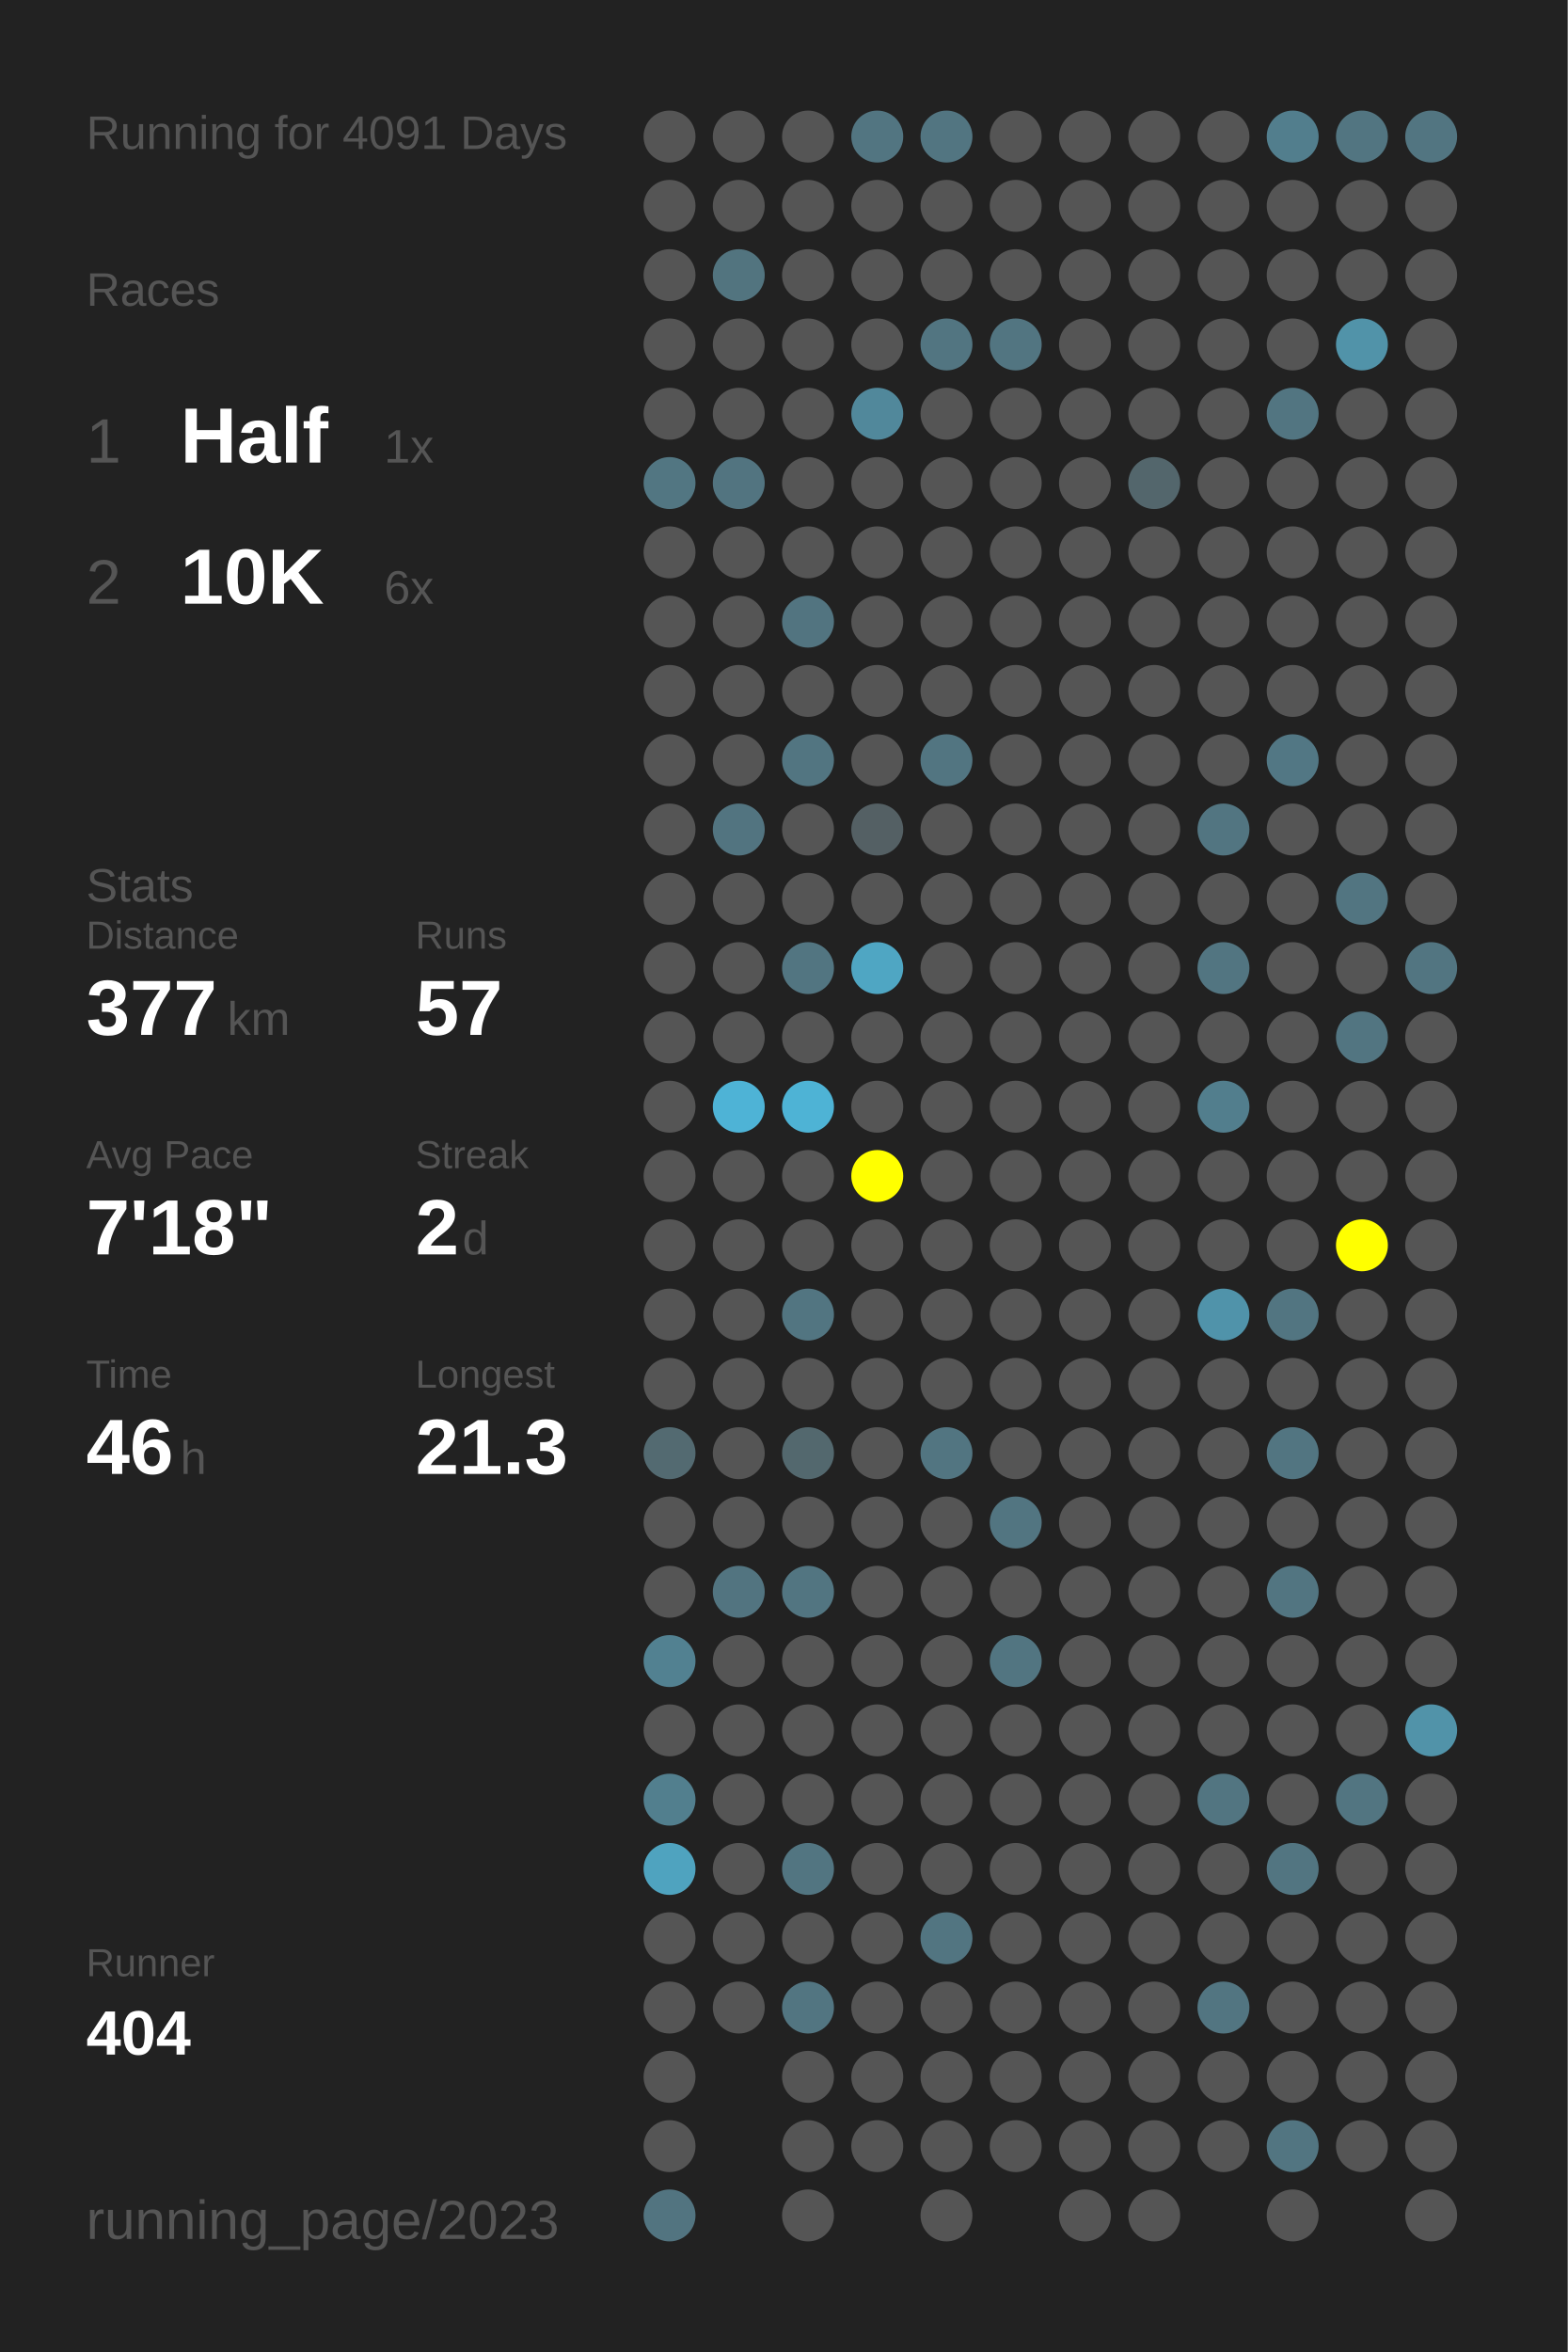
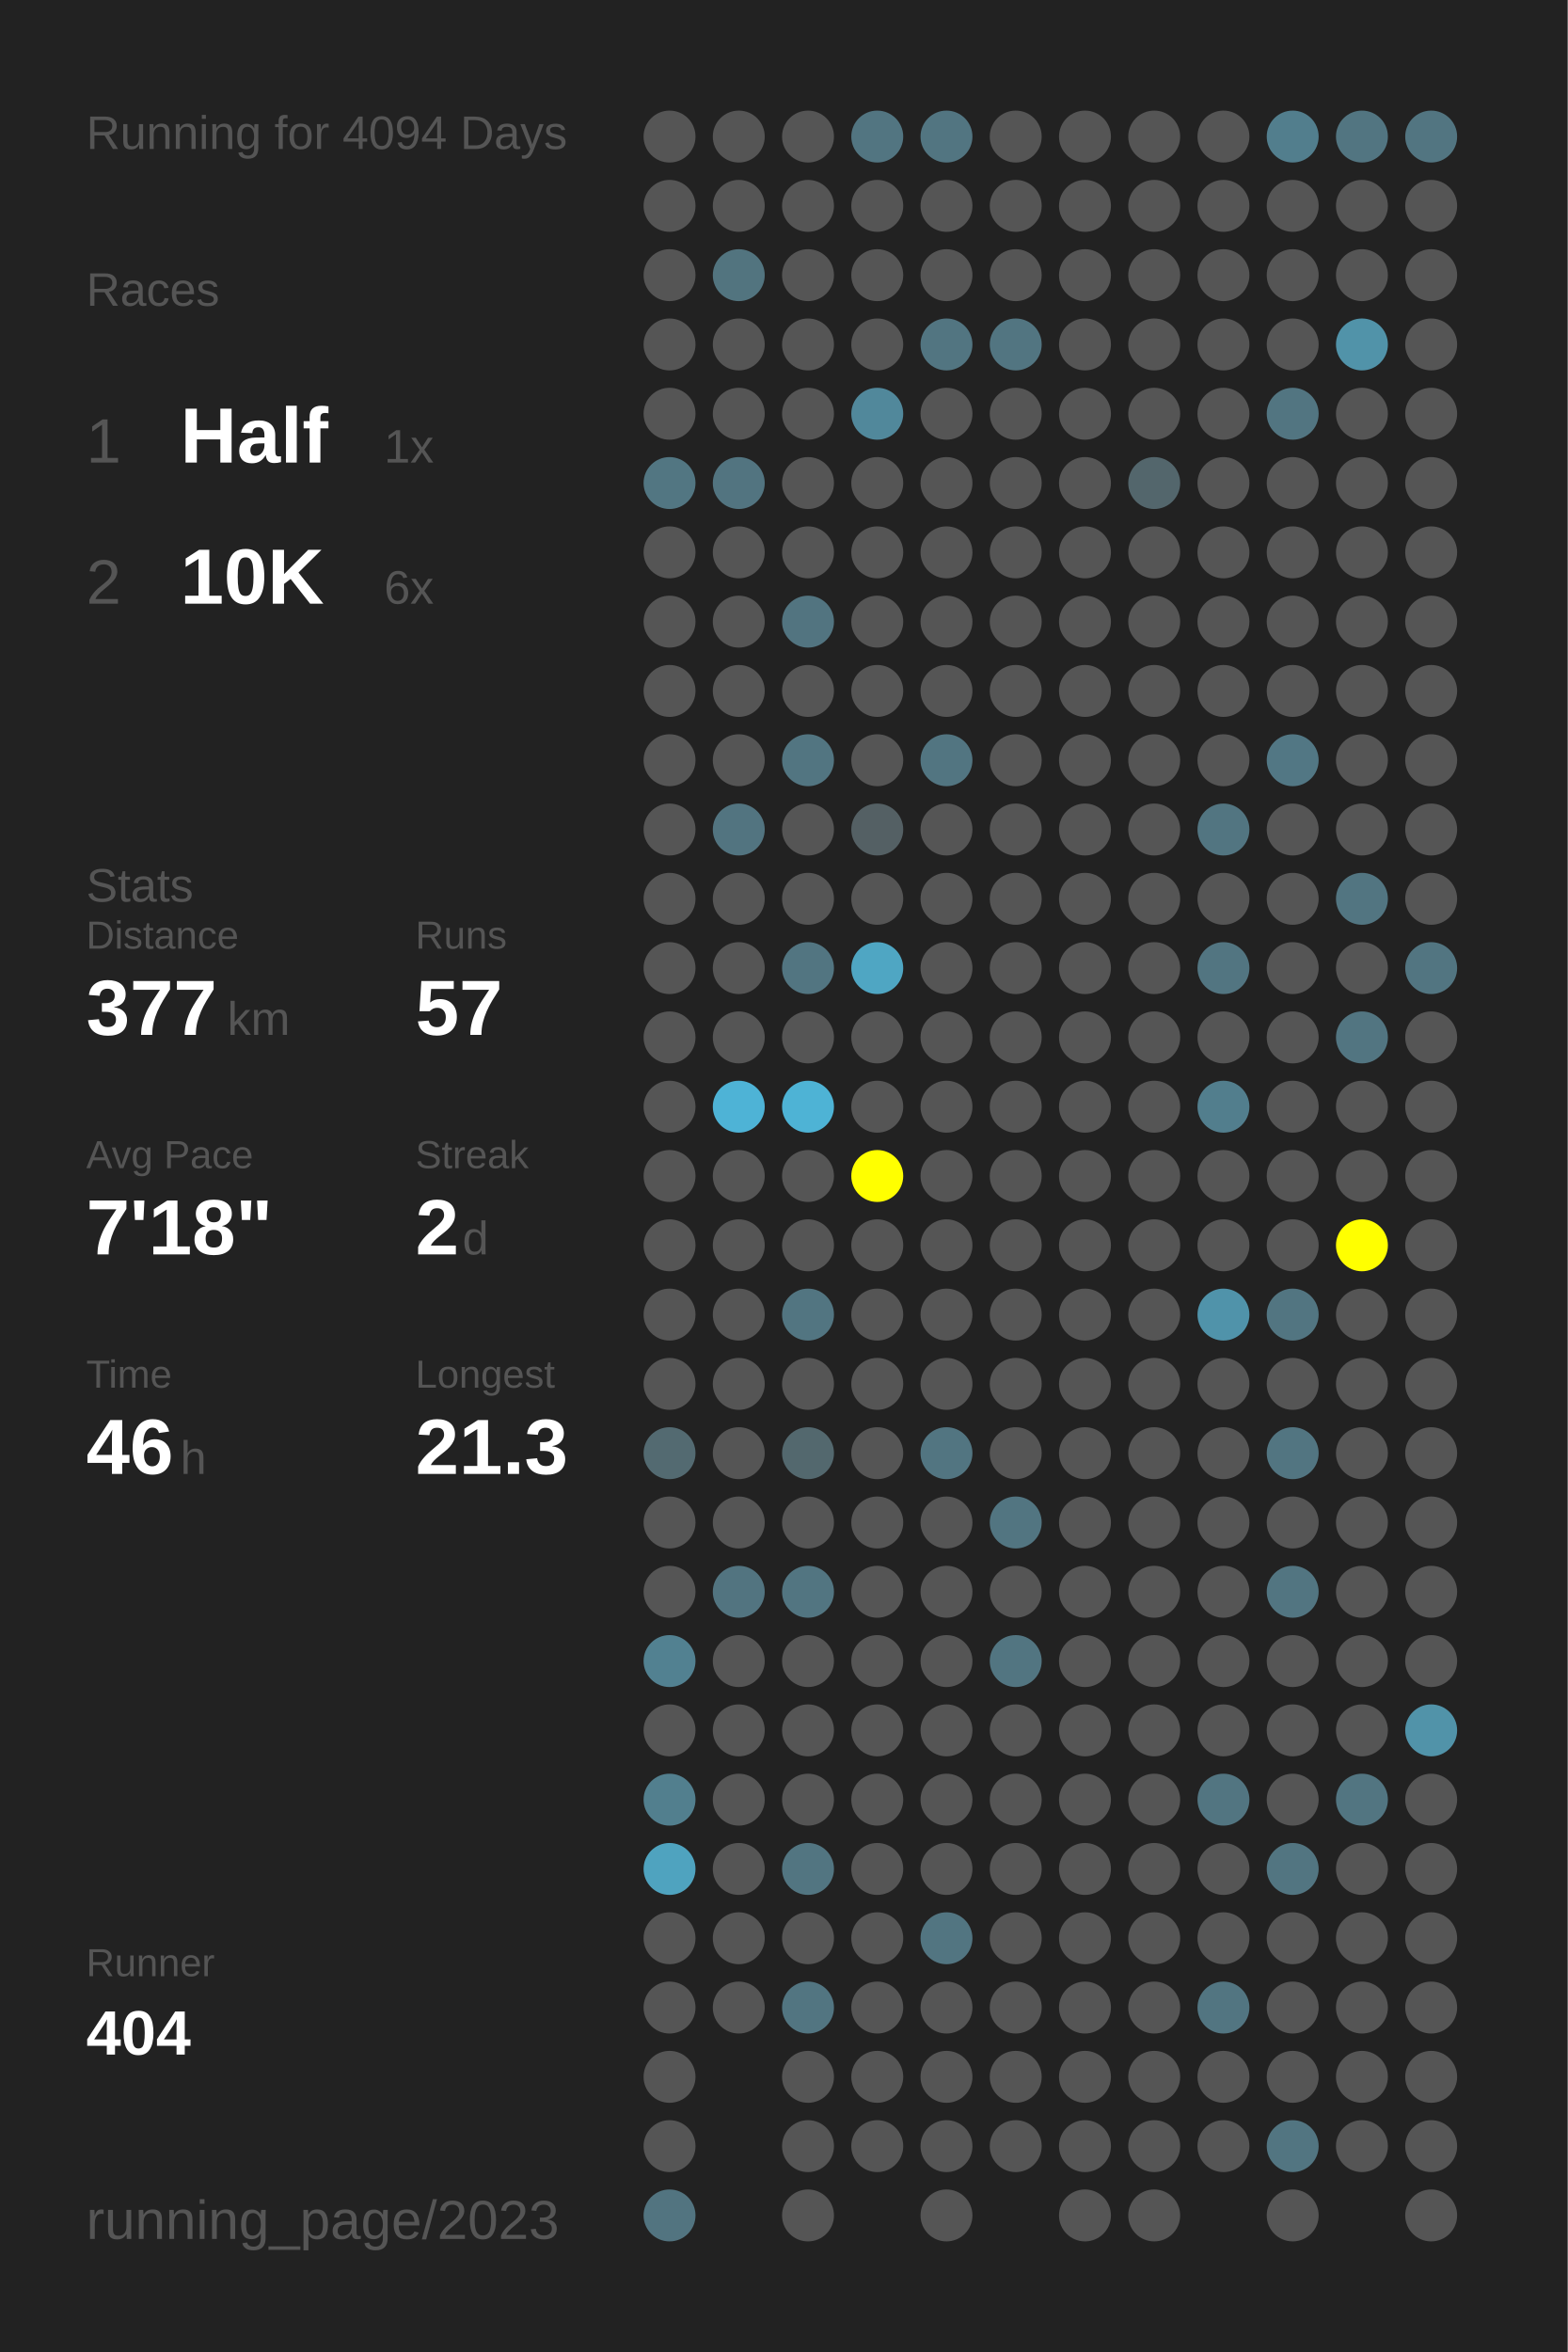
<svg xmlns="http://www.w3.org/2000/svg" baseProfile="full" height="300mm" version="1.1" viewBox="0,0,200,300" width="200mm">
  <defs />
  <rect fill="#222222" height="300" width="200" x="0" y="0" />
-   <text fill="#555555" style="font-size:6px; font-family:Arial;" x="11" y="19">Running for 4091 Days</text>
+   <text fill="#555555" style="font-size:6px; font-family:Arial;" x="11" y="19">Running for 4094 Days</text>
  <text fill="#555555" style="font-size:6px; font-family:Arial;" x="11" y="39">Races</text>
  <text fill="#555555" style="font-size:8px; font-family:Arial;" x="11" y="59">1</text>
  <text fill="#FFFFFF" style="font-size:10px; font-family:Arial; font-weight:bold;" x="23" y="59">Half</text>
  <text fill="#555555" style="font-size:6px; font-family:Arial;" x="49" y="59">1x</text>
  <text fill="#555555" style="font-size:8px; font-family:Arial;" x="11" y="77">2</text>
  <text fill="#FFFFFF" style="font-size:10px; font-family:Arial; font-weight:bold;" x="23" y="77">10K</text>
  <text fill="#555555" style="font-size:6px; font-family:Arial;" x="49" y="77">6x</text>
  <text fill="#555555" style="font-size:6px; font-family:Arial;" x="11" y="115">Stats</text>
  <text fill="#555555" style="font-size:5px; font-family:Arial;" x="11" y="121">Distance</text>
  <text fill="#FFFFFF" style="font-size:10px; font-family:Arial; font-weight:bold;" x="11" y="132">377</text>
  <text fill="#555555" style="font-size:6px; font-family:Arial;" x="29" y="132">km</text>
  <text fill="#555555" style="font-size:5px; font-family:Arial;" x="53" y="121">Runs</text>
  <text fill="#FFFFFF" style="font-size:10px; font-family:Arial; font-weight:bold;" x="53" y="132">57</text>
  <text fill="#555555" style="font-size:5px; font-family:Arial;" x="11" y="149">Avg Pace</text>
  <text fill="#FFFFFF" style="font-size:10px; font-family:Arial; font-weight:bold;" x="11" y="160">7'18"</text>
  <text fill="#555555" style="font-size:5px; font-family:Arial;" x="53" y="149">Streak</text>
  <text fill="#FFFFFF" style="font-size:10px; font-family:Arial; font-weight:bold;" x="53" y="160">2</text>
  <text fill="#555555" style="font-size:6px; font-family:Arial;" x="59" y="160">d</text>
  <text fill="#555555" style="font-size:5px; font-family:Arial;" x="11" y="177">Time</text>
  <text fill="#FFFFFF" style="font-size:10px; font-family:Arial; font-weight:bold;" x="11" y="188">46</text>
  <text fill="#555555" style="font-size:6px; font-family:Arial;" x="23" y="188">h</text>
  <text fill="#555555" style="font-size:5px; font-family:Arial;" x="53" y="177">Longest</text>
  <text fill="#FFFFFF" style="font-size:10px; font-family:Arial; font-weight:bold;" x="53" y="188">21.3</text>
  <text fill="#555555" style="font-size:5px; font-family:Arial;" x="11" y="252.065">Runner</text>
  <text fill="#FFFFFF" style="font-size:8px; font-family:Arial; font-weight:bold;" x="11" y="262.065">404</text>
  <text fill="#555555" style="font-size:7px; font-family:Arial;" x="11" y="285.581">running_page/2023</text>
  <circle cx="85.417" cy="17.419" fill="#555555" r="3.312" />
  <circle cx="85.417" cy="26.258" fill="#555555" r="3.312" />
  <circle cx="85.417" cy="35.097" fill="#555555" r="3.312" />
  <circle cx="85.417" cy="43.935" fill="#555555" r="3.312" />
  <circle cx="85.417" cy="52.774" fill="#555555" r="3.312" />
  <circle cx="85.417" cy="61.613" fill="#527682" r="3.312" />
  <circle cx="85.417" cy="70.452" fill="#555555" r="3.312" />
  <circle cx="85.417" cy="79.29" fill="#555555" r="3.312" />
  <circle cx="85.417" cy="88.129" fill="#555555" r="3.312" />
  <circle cx="85.417" cy="96.968" fill="#555555" r="3.312" />
  <circle cx="85.417" cy="105.806" fill="#555555" r="3.312" />
  <circle cx="85.417" cy="114.645" fill="#555555" r="3.312" />
  <circle cx="85.417" cy="123.484" fill="#555555" r="3.312" />
  <circle cx="85.417" cy="132.323" fill="#555555" r="3.312" />
  <circle cx="85.417" cy="141.161" fill="#555555" r="3.312" />
  <circle cx="85.417" cy="150" fill="#555555" r="3.312" />
  <circle cx="85.417" cy="158.839" fill="#555555" r="3.312" />
  <circle cx="85.417" cy="167.677" fill="#555555" r="3.312" />
  <circle cx="85.417" cy="176.516" fill="#555555" r="3.312" />
  <circle cx="85.417" cy="185.355" fill="#536a71" r="3.312" />
  <circle cx="85.417" cy="194.194" fill="#555555" r="3.312" />
  <circle cx="85.417" cy="203.032" fill="#555555" r="3.312" />
  <circle cx="85.417" cy="211.871" fill="#528191" r="3.312" />
  <circle cx="85.417" cy="220.71" fill="#555555" r="3.312" />
  <circle cx="85.417" cy="229.548" fill="#527f8e" r="3.312" />
  <circle cx="85.417" cy="238.387" fill="#4fa3bf" r="3.312" />
  <circle cx="85.417" cy="247.226" fill="#555555" r="3.312" />
  <circle cx="85.417" cy="256.065" fill="#555555" r="3.312" />
  <circle cx="85.417" cy="264.903" fill="#555555" r="3.312" />
  <circle cx="85.417" cy="273.742" fill="#555555" r="3.312" />
  <circle cx="85.417" cy="282.581" fill="#527480" r="3.312" />
  <circle cx="94.25" cy="17.419" fill="#555555" r="3.312" />
  <circle cx="94.25" cy="26.258" fill="#555555" r="3.312" />
  <circle cx="94.25" cy="35.097" fill="#52747f" r="3.312" />
  <circle cx="94.25" cy="43.935" fill="#555555" r="3.312" />
  <circle cx="94.25" cy="52.774" fill="#555555" r="3.312" />
  <circle cx="94.25" cy="61.613" fill="#527480" r="3.312" />
  <circle cx="94.25" cy="70.452" fill="#555555" r="3.312" />
  <circle cx="94.25" cy="79.29" fill="#555555" r="3.312" />
  <circle cx="94.25" cy="88.129" fill="#555555" r="3.312" />
  <circle cx="94.25" cy="96.968" fill="#555555" r="3.312" />
  <circle cx="94.25" cy="105.806" fill="#527480" r="3.312" />
  <circle cx="94.25" cy="114.645" fill="#555555" r="3.312" />
  <circle cx="94.25" cy="123.484" fill="#555555" r="3.312" />
  <circle cx="94.25" cy="132.323" fill="#555555" r="3.312" />
  <circle cx="94.25" cy="141.161" fill="#4eb3d6" r="3.312" />
  <circle cx="94.25" cy="150" fill="#555555" r="3.312" />
  <circle cx="94.25" cy="158.839" fill="#555555" r="3.312" />
  <circle cx="94.25" cy="167.677" fill="#555555" r="3.312" />
  <circle cx="94.25" cy="176.516" fill="#555555" r="3.312" />
  <circle cx="94.25" cy="185.355" fill="#555555" r="3.312" />
  <circle cx="94.25" cy="194.194" fill="#555555" r="3.312" />
  <circle cx="94.25" cy="203.032" fill="#527480" r="3.312" />
  <circle cx="94.25" cy="211.871" fill="#555555" r="3.312" />
  <circle cx="94.25" cy="220.71" fill="#555555" r="3.312" />
  <circle cx="94.25" cy="229.548" fill="#555555" r="3.312" />
  <circle cx="94.25" cy="238.387" fill="#555555" r="3.312" />
  <circle cx="94.25" cy="247.226" fill="#555555" r="3.312" />
  <circle cx="94.25" cy="256.065" fill="#555555" r="3.312" />
  <circle cx="103.083" cy="17.419" fill="#555555" r="3.312" />
  <circle cx="103.083" cy="26.258" fill="#555555" r="3.312" />
  <circle cx="103.083" cy="35.097" fill="#555555" r="3.312" />
  <circle cx="103.083" cy="43.935" fill="#555555" r="3.312" />
  <circle cx="103.083" cy="52.774" fill="#555555" r="3.312" />
  <circle cx="103.083" cy="61.613" fill="#555555" r="3.312" />
  <circle cx="103.083" cy="70.452" fill="#555555" r="3.312" />
  <circle cx="103.083" cy="79.29" fill="#527480" r="3.312" />
  <circle cx="103.083" cy="88.129" fill="#555555" r="3.312" />
  <circle cx="103.083" cy="96.968" fill="#527581" r="3.312" />
  <circle cx="103.083" cy="105.806" fill="#555555" r="3.312" />
  <circle cx="103.083" cy="114.645" fill="#555555" r="3.312" />
  <circle cx="103.083" cy="123.484" fill="#527581" r="3.312" />
  <circle cx="103.083" cy="132.323" fill="#555555" r="3.312" />
  <circle cx="103.083" cy="141.161" fill="#4eb3d5" r="3.312" />
  <circle cx="103.083" cy="150" fill="#555555" r="3.312" />
  <circle cx="103.083" cy="158.839" fill="#555555" r="3.312" />
  <circle cx="103.083" cy="167.677" fill="#527581" r="3.312" />
  <circle cx="103.083" cy="176.516" fill="#555555" r="3.312" />
  <circle cx="103.083" cy="185.355" fill="#53686e" r="3.312" />
  <circle cx="103.083" cy="194.194" fill="#555555" r="3.312" />
  <circle cx="103.083" cy="203.032" fill="#527581" r="3.312" />
  <circle cx="103.083" cy="211.871" fill="#555555" r="3.312" />
  <circle cx="103.083" cy="220.71" fill="#555555" r="3.312" />
  <circle cx="103.083" cy="229.548" fill="#555555" r="3.312" />
  <circle cx="103.083" cy="238.387" fill="#527581" r="3.312" />
  <circle cx="103.083" cy="247.226" fill="#555555" r="3.312" />
  <circle cx="103.083" cy="256.065" fill="#527581" r="3.312" />
  <circle cx="103.083" cy="264.903" fill="#555555" r="3.312" />
  <circle cx="103.083" cy="273.742" fill="#555555" r="3.312" />
  <circle cx="103.083" cy="282.581" fill="#555555" r="3.312" />
  <circle cx="111.917" cy="17.419" fill="#527581" r="3.312" />
  <circle cx="111.917" cy="26.258" fill="#555555" r="3.312" />
  <circle cx="111.917" cy="35.097" fill="#555555" r="3.312" />
  <circle cx="111.917" cy="43.935" fill="#555555" r="3.312" />
  <circle cx="111.917" cy="52.774" fill="#51889b" r="3.312" />
  <circle cx="111.917" cy="61.613" fill="#555555" r="3.312" />
  <circle cx="111.917" cy="70.452" fill="#555555" r="3.312" />
  <circle cx="111.917" cy="79.29" fill="#555555" r="3.312" />
  <circle cx="111.917" cy="88.129" fill="#555555" r="3.312" />
  <circle cx="111.917" cy="96.968" fill="#555555" r="3.312" />
  <circle cx="111.917" cy="105.806" fill="#546064" r="3.312" />
  <circle cx="111.917" cy="114.645" fill="#555555" r="3.312" />
  <circle cx="111.917" cy="123.484" fill="#4fa6c3" r="3.312" />
  <circle cx="111.917" cy="132.323" fill="#555555" r="3.312" />
  <circle cx="111.917" cy="141.161" fill="#555555" r="3.312" />
  <circle cx="111.917" cy="150" fill="#FFFF00" r="3.312" />
  <circle cx="111.917" cy="158.839" fill="#555555" r="3.312" />
  <circle cx="111.917" cy="167.677" fill="#555555" r="3.312" />
  <circle cx="111.917" cy="176.516" fill="#555555" r="3.312" />
  <circle cx="111.917" cy="185.355" fill="#555555" r="3.312" />
  <circle cx="111.917" cy="194.194" fill="#555555" r="3.312" />
  <circle cx="111.917" cy="203.032" fill="#555555" r="3.312" />
  <circle cx="111.917" cy="211.871" fill="#555555" r="3.312" />
  <circle cx="111.917" cy="220.71" fill="#555555" r="3.312" />
  <circle cx="111.917" cy="229.548" fill="#555555" r="3.312" />
  <circle cx="111.917" cy="238.387" fill="#555555" r="3.312" />
  <circle cx="111.917" cy="247.226" fill="#555555" r="3.312" />
  <circle cx="111.917" cy="256.065" fill="#555555" r="3.312" />
  <circle cx="111.917" cy="264.903" fill="#555555" r="3.312" />
  <circle cx="111.917" cy="273.742" fill="#555555" r="3.312" />
  <circle cx="120.75" cy="17.419" fill="#527581" r="3.312" />
  <circle cx="120.75" cy="26.258" fill="#555555" r="3.312" />
  <circle cx="120.75" cy="35.097" fill="#555555" r="3.312" />
  <circle cx="120.75" cy="43.935" fill="#527581" r="3.312" />
  <circle cx="120.75" cy="52.774" fill="#555555" r="3.312" />
  <circle cx="120.75" cy="61.613" fill="#555555" r="3.312" />
  <circle cx="120.75" cy="70.452" fill="#555555" r="3.312" />
  <circle cx="120.75" cy="79.29" fill="#555555" r="3.312" />
  <circle cx="120.75" cy="88.129" fill="#555555" r="3.312" />
  <circle cx="120.75" cy="96.968" fill="#527581" r="3.312" />
  <circle cx="120.75" cy="105.806" fill="#555555" r="3.312" />
  <circle cx="120.75" cy="114.645" fill="#555555" r="3.312" />
  <circle cx="120.75" cy="123.484" fill="#555555" r="3.312" />
  <circle cx="120.75" cy="132.323" fill="#555555" r="3.312" />
  <circle cx="120.75" cy="141.161" fill="#555555" r="3.312" />
  <circle cx="120.75" cy="150" fill="#555555" r="3.312" />
  <circle cx="120.75" cy="158.839" fill="#555555" r="3.312" />
  <circle cx="120.75" cy="167.677" fill="#555555" r="3.312" />
  <circle cx="120.75" cy="176.516" fill="#555555" r="3.312" />
  <circle cx="120.75" cy="185.355" fill="#527581" r="3.312" />
  <circle cx="120.75" cy="194.194" fill="#555555" r="3.312" />
  <circle cx="120.75" cy="203.032" fill="#555555" r="3.312" />
  <circle cx="120.75" cy="211.871" fill="#555555" r="3.312" />
  <circle cx="120.75" cy="220.71" fill="#555555" r="3.312" />
  <circle cx="120.75" cy="229.548" fill="#555555" r="3.312" />
  <circle cx="120.75" cy="238.387" fill="#555555" r="3.312" />
  <circle cx="120.75" cy="247.226" fill="#527581" r="3.312" />
  <circle cx="120.75" cy="256.065" fill="#555555" r="3.312" />
  <circle cx="120.75" cy="264.903" fill="#555555" r="3.312" />
  <circle cx="120.75" cy="273.742" fill="#555555" r="3.312" />
  <circle cx="120.75" cy="282.581" fill="#555555" r="3.312" />
  <circle cx="129.583" cy="17.419" fill="#555555" r="3.312" />
  <circle cx="129.583" cy="26.258" fill="#555555" r="3.312" />
  <circle cx="129.583" cy="35.097" fill="#555555" r="3.312" />
  <circle cx="129.583" cy="43.935" fill="#527581" r="3.312" />
  <circle cx="129.583" cy="52.774" fill="#555555" r="3.312" />
  <circle cx="129.583" cy="61.613" fill="#555555" r="3.312" />
  <circle cx="129.583" cy="70.452" fill="#555555" r="3.312" />
  <circle cx="129.583" cy="79.29" fill="#555555" r="3.312" />
  <circle cx="129.583" cy="88.129" fill="#555555" r="3.312" />
  <circle cx="129.583" cy="96.968" fill="#555555" r="3.312" />
  <circle cx="129.583" cy="105.806" fill="#555555" r="3.312" />
  <circle cx="129.583" cy="114.645" fill="#555555" r="3.312" />
  <circle cx="129.583" cy="123.484" fill="#555555" r="3.312" />
  <circle cx="129.583" cy="132.323" fill="#555555" r="3.312" />
  <circle cx="129.583" cy="141.161" fill="#555555" r="3.312" />
  <circle cx="129.583" cy="150" fill="#555555" r="3.312" />
  <circle cx="129.583" cy="158.839" fill="#555555" r="3.312" />
  <circle cx="129.583" cy="167.677" fill="#555555" r="3.312" />
  <circle cx="129.583" cy="176.516" fill="#555555" r="3.312" />
  <circle cx="129.583" cy="185.355" fill="#555555" r="3.312" />
  <circle cx="129.583" cy="194.194" fill="#527581" r="3.312" />
  <circle cx="129.583" cy="203.032" fill="#555555" r="3.312" />
  <circle cx="129.583" cy="211.871" fill="#527581" r="3.312" />
  <circle cx="129.583" cy="220.71" fill="#555555" r="3.312" />
  <circle cx="129.583" cy="229.548" fill="#555555" r="3.312" />
  <circle cx="129.583" cy="238.387" fill="#555555" r="3.312" />
  <circle cx="129.583" cy="247.226" fill="#555555" r="3.312" />
  <circle cx="129.583" cy="256.065" fill="#555555" r="3.312" />
  <circle cx="129.583" cy="264.903" fill="#555555" r="3.312" />
  <circle cx="129.583" cy="273.742" fill="#555555" r="3.312" />
  <circle cx="138.417" cy="17.419" fill="#555555" r="3.312" />
  <circle cx="138.417" cy="26.258" fill="#555555" r="3.312" />
  <circle cx="138.417" cy="35.097" fill="#555555" r="3.312" />
  <circle cx="138.417" cy="43.935" fill="#555555" r="3.312" />
  <circle cx="138.417" cy="52.774" fill="#555555" r="3.312" />
  <circle cx="138.417" cy="61.613" fill="#555555" r="3.312" />
  <circle cx="138.417" cy="70.452" fill="#555555" r="3.312" />
  <circle cx="138.417" cy="79.29" fill="#555555" r="3.312" />
  <circle cx="138.417" cy="88.129" fill="#555555" r="3.312" />
  <circle cx="138.417" cy="96.968" fill="#555555" r="3.312" />
  <circle cx="138.417" cy="105.806" fill="#555555" r="3.312" />
  <circle cx="138.417" cy="114.645" fill="#555555" r="3.312" />
  <circle cx="138.417" cy="123.484" fill="#555555" r="3.312" />
  <circle cx="138.417" cy="132.323" fill="#555555" r="3.312" />
  <circle cx="138.417" cy="141.161" fill="#555555" r="3.312" />
  <circle cx="138.417" cy="150" fill="#555555" r="3.312" />
  <circle cx="138.417" cy="158.839" fill="#555555" r="3.312" />
  <circle cx="138.417" cy="167.677" fill="#555555" r="3.312" />
  <circle cx="138.417" cy="176.516" fill="#555555" r="3.312" />
  <circle cx="138.417" cy="185.355" fill="#555555" r="3.312" />
  <circle cx="138.417" cy="194.194" fill="#555555" r="3.312" />
  <circle cx="138.417" cy="203.032" fill="#555555" r="3.312" />
  <circle cx="138.417" cy="211.871" fill="#555555" r="3.312" />
  <circle cx="138.417" cy="220.71" fill="#555555" r="3.312" />
  <circle cx="138.417" cy="229.548" fill="#555555" r="3.312" />
  <circle cx="138.417" cy="238.387" fill="#555555" r="3.312" />
  <circle cx="138.417" cy="247.226" fill="#555555" r="3.312" />
  <circle cx="138.417" cy="256.065" fill="#555555" r="3.312" />
  <circle cx="138.417" cy="264.903" fill="#555555" r="3.312" />
  <circle cx="138.417" cy="273.742" fill="#555555" r="3.312" />
  <circle cx="138.417" cy="282.581" fill="#555555" r="3.312" />
  <circle cx="147.25" cy="17.419" fill="#555555" r="3.312" />
  <circle cx="147.25" cy="26.258" fill="#555555" r="3.312" />
  <circle cx="147.25" cy="35.097" fill="#555555" r="3.312" />
  <circle cx="147.25" cy="43.935" fill="#555555" r="3.312" />
  <circle cx="147.25" cy="52.774" fill="#555555" r="3.312" />
  <circle cx="147.25" cy="61.613" fill="#53666c" r="3.312" />
  <circle cx="147.25" cy="70.452" fill="#555555" r="3.312" />
  <circle cx="147.25" cy="79.29" fill="#555555" r="3.312" />
  <circle cx="147.25" cy="88.129" fill="#555555" r="3.312" />
  <circle cx="147.25" cy="96.968" fill="#555555" r="3.312" />
  <circle cx="147.25" cy="105.806" fill="#555555" r="3.312" />
  <circle cx="147.25" cy="114.645" fill="#555555" r="3.312" />
  <circle cx="147.25" cy="123.484" fill="#555555" r="3.312" />
  <circle cx="147.25" cy="132.323" fill="#555555" r="3.312" />
  <circle cx="147.25" cy="141.161" fill="#555555" r="3.312" />
  <circle cx="147.25" cy="150" fill="#555555" r="3.312" />
  <circle cx="147.25" cy="158.839" fill="#555555" r="3.312" />
  <circle cx="147.25" cy="167.677" fill="#555555" r="3.312" />
  <circle cx="147.25" cy="176.516" fill="#555555" r="3.312" />
  <circle cx="147.25" cy="185.355" fill="#555555" r="3.312" />
  <circle cx="147.25" cy="194.194" fill="#555555" r="3.312" />
  <circle cx="147.25" cy="203.032" fill="#555555" r="3.312" />
  <circle cx="147.25" cy="211.871" fill="#555555" r="3.312" />
  <circle cx="147.25" cy="220.71" fill="#555555" r="3.312" />
  <circle cx="147.25" cy="229.548" fill="#555555" r="3.312" />
  <circle cx="147.25" cy="238.387" fill="#555555" r="3.312" />
  <circle cx="147.25" cy="247.226" fill="#555555" r="3.312" />
  <circle cx="147.25" cy="256.065" fill="#555555" r="3.312" />
  <circle cx="147.25" cy="264.903" fill="#555555" r="3.312" />
  <circle cx="147.25" cy="273.742" fill="#555555" r="3.312" />
  <circle cx="147.25" cy="282.581" fill="#555555" r="3.312" />
  <circle cx="156.083" cy="17.419" fill="#555555" r="3.312" />
  <circle cx="156.083" cy="26.258" fill="#555555" r="3.312" />
  <circle cx="156.083" cy="35.097" fill="#555555" r="3.312" />
  <circle cx="156.083" cy="43.935" fill="#555555" r="3.312" />
  <circle cx="156.083" cy="52.774" fill="#555555" r="3.312" />
  <circle cx="156.083" cy="61.613" fill="#555555" r="3.312" />
  <circle cx="156.083" cy="70.452" fill="#555555" r="3.312" />
  <circle cx="156.083" cy="79.29" fill="#555555" r="3.312" />
  <circle cx="156.083" cy="88.129" fill="#555555" r="3.312" />
  <circle cx="156.083" cy="96.968" fill="#555555" r="3.312" />
  <circle cx="156.083" cy="105.806" fill="#527581" r="3.312" />
  <circle cx="156.083" cy="114.645" fill="#555555" r="3.312" />
  <circle cx="156.083" cy="123.484" fill="#527581" r="3.312" />
  <circle cx="156.083" cy="132.323" fill="#555555" r="3.312" />
  <circle cx="156.083" cy="141.161" fill="#527e8d" r="3.312" />
  <circle cx="156.083" cy="150" fill="#555555" r="3.312" />
  <circle cx="156.083" cy="158.839" fill="#555555" r="3.312" />
  <circle cx="156.083" cy="167.677" fill="#5093aa" r="3.312" />
  <circle cx="156.083" cy="176.516" fill="#555555" r="3.312" />
  <circle cx="156.083" cy="185.355" fill="#555555" r="3.312" />
  <circle cx="156.083" cy="194.194" fill="#555555" r="3.312" />
  <circle cx="156.083" cy="203.032" fill="#555555" r="3.312" />
  <circle cx="156.083" cy="211.871" fill="#555555" r="3.312" />
  <circle cx="156.083" cy="220.71" fill="#555555" r="3.312" />
  <circle cx="156.083" cy="229.548" fill="#527581" r="3.312" />
  <circle cx="156.083" cy="238.387" fill="#555555" r="3.312" />
  <circle cx="156.083" cy="247.226" fill="#555555" r="3.312" />
  <circle cx="156.083" cy="256.065" fill="#527581" r="3.312" />
  <circle cx="156.083" cy="264.903" fill="#555555" r="3.312" />
  <circle cx="156.083" cy="273.742" fill="#555555" r="3.312" />
  <circle cx="164.917" cy="17.419" fill="#527e8d" r="3.312" />
  <circle cx="164.917" cy="26.258" fill="#555555" r="3.312" />
  <circle cx="164.917" cy="35.097" fill="#555555" r="3.312" />
  <circle cx="164.917" cy="43.935" fill="#555555" r="3.312" />
  <circle cx="164.917" cy="52.774" fill="#527581" r="3.312" />
  <circle cx="164.917" cy="61.613" fill="#555555" r="3.312" />
  <circle cx="164.917" cy="70.452" fill="#555555" r="3.312" />
  <circle cx="164.917" cy="79.29" fill="#555555" r="3.312" />
  <circle cx="164.917" cy="88.129" fill="#555555" r="3.312" />
  <circle cx="164.917" cy="96.968" fill="#527784" r="3.312" />
  <circle cx="164.917" cy="105.806" fill="#555555" r="3.312" />
  <circle cx="164.917" cy="114.645" fill="#555555" r="3.312" />
  <circle cx="164.917" cy="123.484" fill="#555555" r="3.312" />
  <circle cx="164.917" cy="132.323" fill="#555555" r="3.312" />
  <circle cx="164.917" cy="141.161" fill="#555555" r="3.312" />
  <circle cx="164.917" cy="150" fill="#555555" r="3.312" />
  <circle cx="164.917" cy="158.839" fill="#555555" r="3.312" />
  <circle cx="164.917" cy="167.677" fill="#527581" r="3.312" />
  <circle cx="164.917" cy="176.516" fill="#555555" r="3.312" />
  <circle cx="164.917" cy="185.355" fill="#527581" r="3.312" />
  <circle cx="164.917" cy="194.194" fill="#555555" r="3.312" />
  <circle cx="164.917" cy="203.032" fill="#527581" r="3.312" />
  <circle cx="164.917" cy="211.871" fill="#555555" r="3.312" />
  <circle cx="164.917" cy="220.71" fill="#555555" r="3.312" />
  <circle cx="164.917" cy="229.548" fill="#555555" r="3.312" />
  <circle cx="164.917" cy="238.387" fill="#527581" r="3.312" />
  <circle cx="164.917" cy="247.226" fill="#555555" r="3.312" />
  <circle cx="164.917" cy="256.065" fill="#555555" r="3.312" />
  <circle cx="164.917" cy="264.903" fill="#555555" r="3.312" />
  <circle cx="164.917" cy="273.742" fill="#527581" r="3.312" />
  <circle cx="164.917" cy="282.581" fill="#555555" r="3.312" />
  <circle cx="173.75" cy="17.419" fill="#527581" r="3.312" />
  <circle cx="173.75" cy="26.258" fill="#555555" r="3.312" />
  <circle cx="173.75" cy="35.097" fill="#555555" r="3.312" />
  <circle cx="173.75" cy="43.935" fill="#5193a9" r="3.312" />
  <circle cx="173.75" cy="52.774" fill="#555555" r="3.312" />
  <circle cx="173.75" cy="61.613" fill="#555555" r="3.312" />
  <circle cx="173.75" cy="70.452" fill="#555555" r="3.312" />
  <circle cx="173.75" cy="79.29" fill="#555555" r="3.312" />
  <circle cx="173.75" cy="88.129" fill="#555555" r="3.312" />
  <circle cx="173.75" cy="96.968" fill="#555555" r="3.312" />
  <circle cx="173.75" cy="105.806" fill="#555555" r="3.312" />
  <circle cx="173.75" cy="114.645" fill="#527581" r="3.312" />
  <circle cx="173.75" cy="123.484" fill="#555555" r="3.312" />
  <circle cx="173.75" cy="132.323" fill="#527581" r="3.312" />
  <circle cx="173.75" cy="141.161" fill="#555555" r="3.312" />
  <circle cx="173.75" cy="150" fill="#555555" r="3.312" />
  <circle cx="173.75" cy="158.839" fill="#FFFF00" r="3.312" />
  <circle cx="173.75" cy="167.677" fill="#555555" r="3.312" />
  <circle cx="173.75" cy="176.516" fill="#555555" r="3.312" />
  <circle cx="173.75" cy="185.355" fill="#555555" r="3.312" />
  <circle cx="173.75" cy="194.194" fill="#555555" r="3.312" />
  <circle cx="173.75" cy="203.032" fill="#555555" r="3.312" />
  <circle cx="173.75" cy="211.871" fill="#555555" r="3.312" />
  <circle cx="173.75" cy="220.71" fill="#555555" r="3.312" />
  <circle cx="173.75" cy="229.548" fill="#527581" r="3.312" />
  <circle cx="173.75" cy="238.387" fill="#555555" r="3.312" />
  <circle cx="173.75" cy="247.226" fill="#555555" r="3.312" />
  <circle cx="173.75" cy="256.065" fill="#555555" r="3.312" />
  <circle cx="173.75" cy="264.903" fill="#555555" r="3.312" />
  <circle cx="173.75" cy="273.742" fill="#555555" r="3.312" />
  <circle cx="182.583" cy="17.419" fill="#527581" r="3.312" />
  <circle cx="182.583" cy="26.258" fill="#555555" r="3.312" />
  <circle cx="182.583" cy="35.097" fill="#555555" r="3.312" />
  <circle cx="182.583" cy="43.935" fill="#555555" r="3.312" />
  <circle cx="182.583" cy="52.774" fill="#555555" r="3.312" />
  <circle cx="182.583" cy="61.613" fill="#555555" r="3.312" />
  <circle cx="182.583" cy="70.452" fill="#555555" r="3.312" />
  <circle cx="182.583" cy="79.29" fill="#555555" r="3.312" />
  <circle cx="182.583" cy="88.129" fill="#555555" r="3.312" />
  <circle cx="182.583" cy="96.968" fill="#555555" r="3.312" />
  <circle cx="182.583" cy="105.806" fill="#555555" r="3.312" />
  <circle cx="182.583" cy="114.645" fill="#555555" r="3.312" />
  <circle cx="182.583" cy="123.484" fill="#527581" r="3.312" />
  <circle cx="182.583" cy="132.323" fill="#555555" r="3.312" />
  <circle cx="182.583" cy="141.161" fill="#555555" r="3.312" />
  <circle cx="182.583" cy="150" fill="#555555" r="3.312" />
  <circle cx="182.583" cy="158.839" fill="#555555" r="3.312" />
  <circle cx="182.583" cy="167.677" fill="#555555" r="3.312" />
  <circle cx="182.583" cy="176.516" fill="#555555" r="3.312" />
  <circle cx="182.583" cy="185.355" fill="#555555" r="3.312" />
  <circle cx="182.583" cy="194.194" fill="#555555" r="3.312" />
  <circle cx="182.583" cy="203.032" fill="#555555" r="3.312" />
  <circle cx="182.583" cy="211.871" fill="#555555" r="3.312" />
  <circle cx="182.583" cy="220.71" fill="#5193a9" r="3.312" />
  <circle cx="182.583" cy="229.548" fill="#555555" r="3.312" />
  <circle cx="182.583" cy="238.387" fill="#555555" r="3.312" />
  <circle cx="182.583" cy="247.226" fill="#555555" r="3.312" />
  <circle cx="182.583" cy="256.065" fill="#555555" r="3.312" />
  <circle cx="182.583" cy="264.903" fill="#555555" r="3.312" />
  <circle cx="182.583" cy="273.742" fill="#555555" r="3.312" />
  <circle cx="182.583" cy="282.581" fill="#555555" r="3.312" />
</svg>
